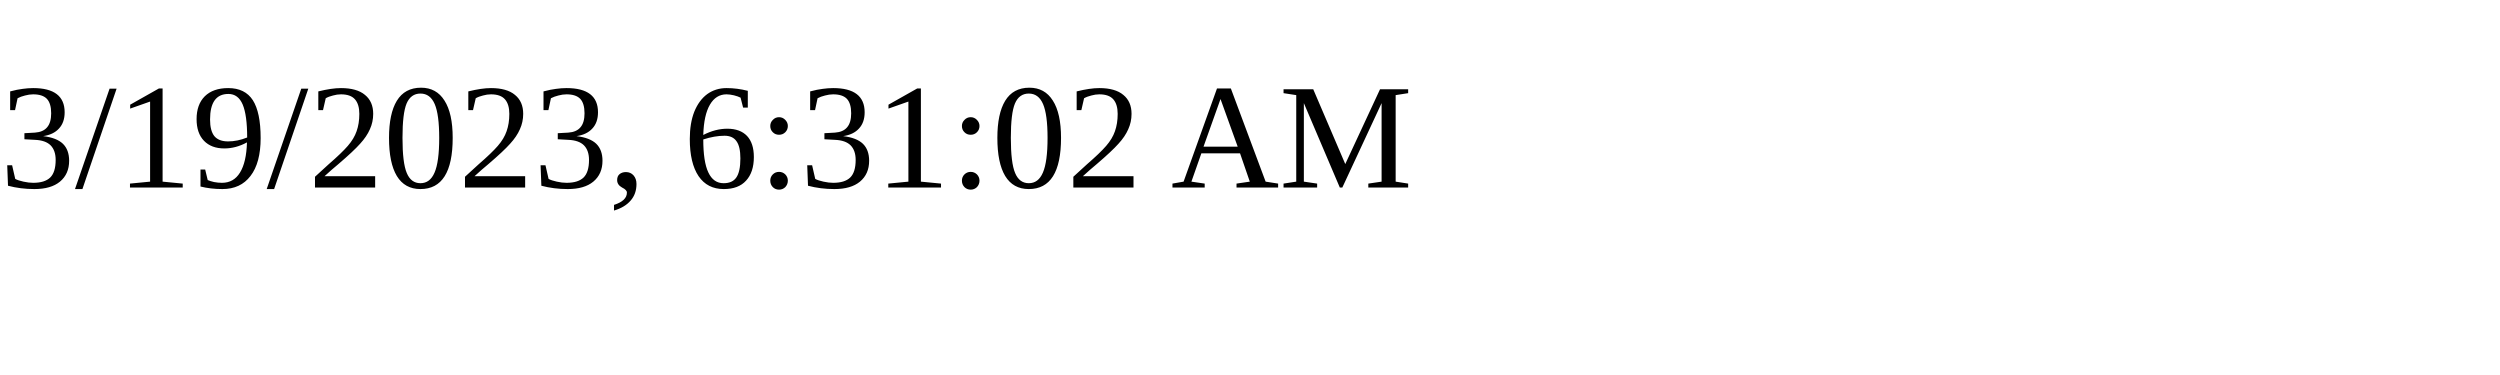
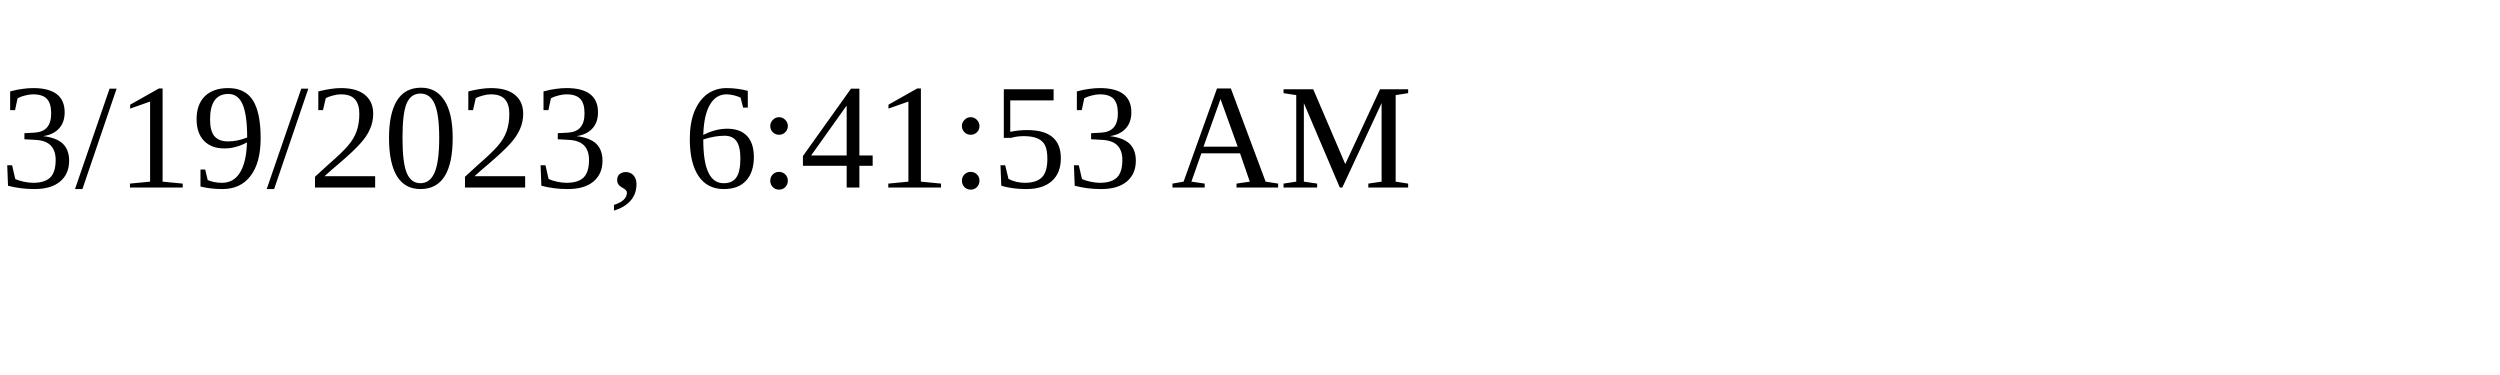
<svg xmlns="http://www.w3.org/2000/svg" height="30" width="200">
-   <text x="0" y="15">3/19/2023, 6:31:02 AM</text>
+   <text x="0" y="15">3/19/2023, 6:41:53 AM</text>
</svg>
